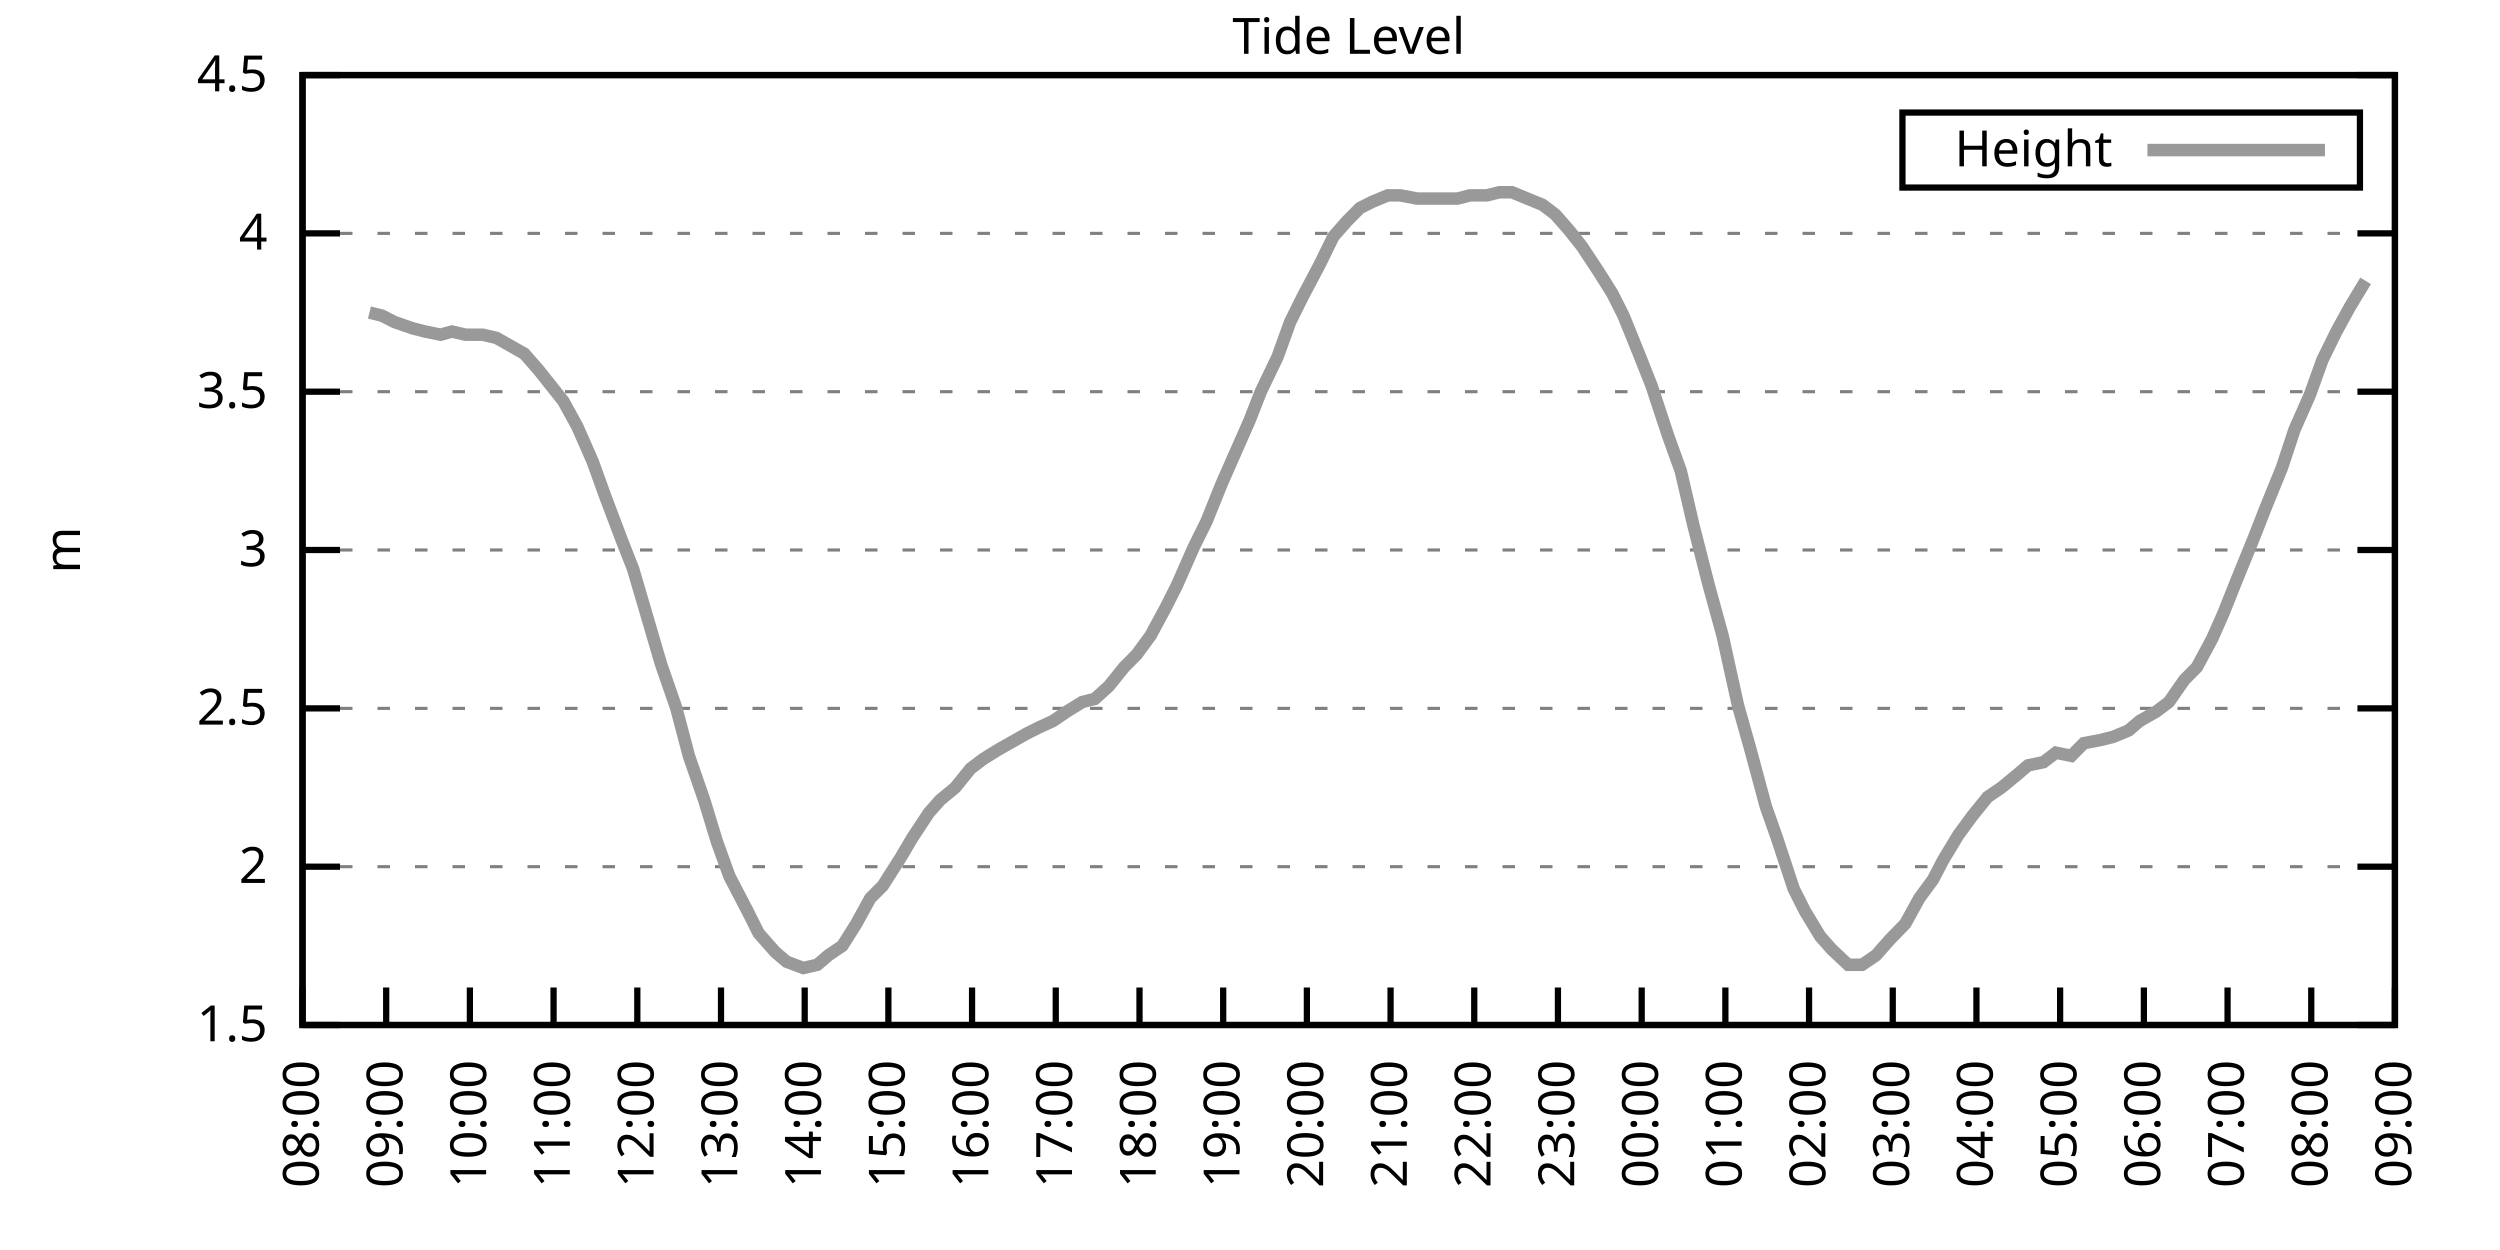
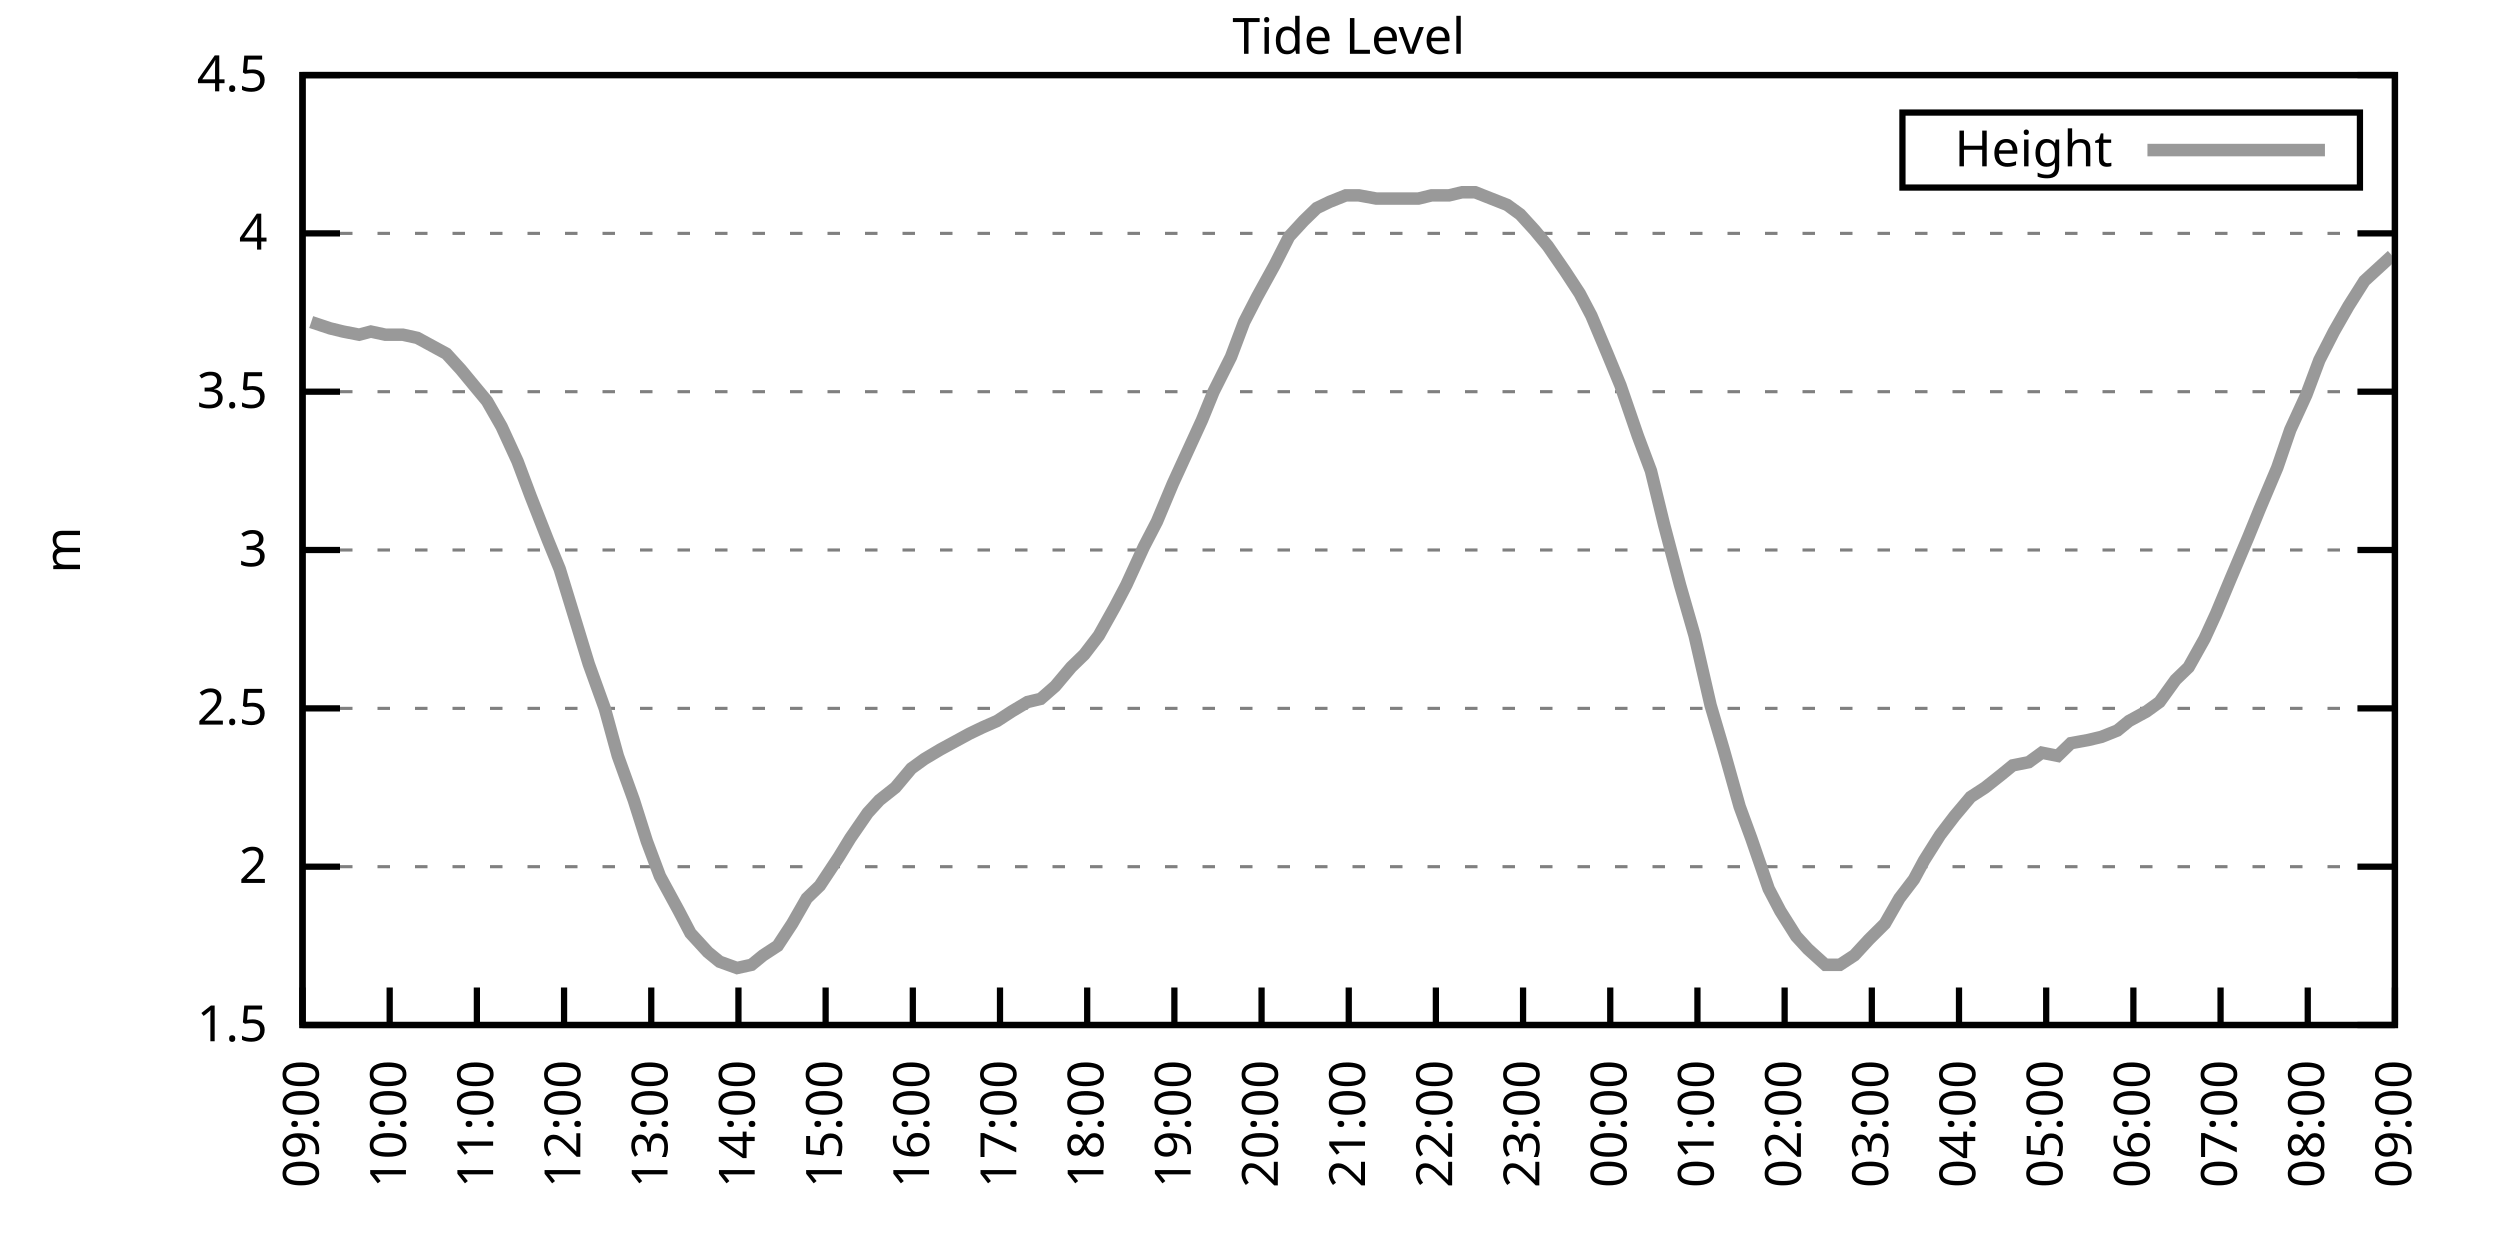
<svg xmlns="http://www.w3.org/2000/svg" xmlns:xlink="http://www.w3.org/1999/xlink" width="400" height="200" viewBox="0 0 400 200">
  <g id="gnuplot_canvas">
    <rect x="0" y="0" width="400" height="200" fill="none" />
    <defs>
      <circle id="gpDot" r="0.5" stroke-width="0.5" stroke="currentColor" />
      <path id="gpPt0" stroke-width="0.333" stroke="currentColor" d="M-1,0 h2 M0,-1 v2" />
      <path id="gpPt1" stroke-width="0.333" stroke="currentColor" d="M-1,-1 L1,1 M1,-1 L-1,1" />
      <path id="gpPt2" stroke-width="0.333" stroke="currentColor" d="M-1,0 L1,0 M0,-1 L0,1 M-1,-1 L1,1 M-1,1 L1,-1" />
      <rect id="gpPt3" stroke-width="0.333" stroke="currentColor" x="-1" y="-1" width="2" height="2" />
      <rect id="gpPt4" stroke-width="0.333" stroke="currentColor" fill="currentColor" x="-1" y="-1" width="2" height="2" />
      <circle id="gpPt5" stroke-width="0.333" stroke="currentColor" cx="0" cy="0" r="1" />
      <use xlink:href="#gpPt5" id="gpPt6" fill="currentColor" stroke="none" />
      <path id="gpPt7" stroke-width="0.333" stroke="currentColor" d="M0,-1.33 L-1.33,0.67 L1.33,0.67 z" />
      <use xlink:href="#gpPt7" id="gpPt8" fill="currentColor" stroke="none" />
      <use xlink:href="#gpPt7" id="gpPt9" stroke="currentColor" transform="rotate(180)" />
      <use xlink:href="#gpPt9" id="gpPt10" fill="currentColor" stroke="none" />
      <use xlink:href="#gpPt3" id="gpPt11" stroke="currentColor" transform="rotate(45)" />
      <use xlink:href="#gpPt11" id="gpPt12" fill="currentColor" stroke="none" />
      <path id="gpPt13" stroke-width="0.333" stroke="currentColor" d="M0,1.330 L1.265,0.411 L0.782,-1.067 L-0.782,-1.076 L-1.265,0.411 z" />
      <use xlink:href="#gpPt13" id="gpPt14" fill="currentColor" stroke="none" />
      <filter id="textbox" filterUnits="objectBoundingBox" x="0" y="0" height="1" width="1">
        <feFlood flood-color="white" flood-opacity="1" result="bgnd" />
        <feComposite in="SourceGraphic" in2="bgnd" operator="atop" />
      </filter>
      <filter id="greybox" filterUnits="objectBoundingBox" x="0" y="0" height="1" width="1">
        <feFlood flood-color="lightgrey" flood-opacity="1" result="grey" />
        <feComposite in="SourceGraphic" in2="grey" operator="atop" />
      </filter>
    </defs>
    <g fill="none" color="white" stroke="currentColor" stroke-width="1.00" stroke-linecap="butt" stroke-linejoin="miter">
</g>
    <g fill="none" color="black" stroke="currentColor" stroke-width="1.00" stroke-linecap="butt" stroke-linejoin="miter">
      <g stroke="none" shape-rendering="crispEdges">
        <polygon fill="rgb(255, 255, 255)" points="48.40,164.00 383.18,164.00 383.18,12.02 48.40,12.02 " />
      </g>
    </g>
    <g fill="none" color="black" stroke="currentColor" stroke-width="1.00" stroke-linecap="butt" stroke-linejoin="miter">
</g>
    <g fill="none" color="black" stroke="black" stroke-width="0.50" stroke-linecap="butt" stroke-linejoin="miter">
</g>
    <g fill="none" color="gray" stroke="currentColor" stroke-width="0.50" stroke-linecap="butt" stroke-linejoin="miter">
      <path stroke="gray" stroke-dasharray="2,4" class="gridline" d="M48.40,164.00 L383.19,164.00  " />
    </g>
    <g fill="none" color="gray" stroke="gray" stroke-width="1.00" stroke-linecap="butt" stroke-linejoin="miter">
</g>
    <g fill="none" color="black" stroke="currentColor" stroke-width="1.00" stroke-linecap="butt" stroke-linejoin="miter">
      <path stroke="black" d="M48.40,164.00 L54.40,164.00 M383.19,164.00 L377.19,164.00  " />
      <g transform="translate(42.80,166.60)" stroke="none" fill="black" font-family="Sans" font-size="8.00" text-anchor="end">
        <text>
          <tspan font-family="Sans"> 1.5</tspan>
        </text>
      </g>
    </g>
    <g fill="none" color="black" stroke="currentColor" stroke-width="1.00" stroke-linecap="butt" stroke-linejoin="miter">
</g>
    <g fill="none" color="black" stroke="black" stroke-width="0.50" stroke-linecap="butt" stroke-linejoin="miter">
</g>
    <g fill="none" color="gray" stroke="currentColor" stroke-width="0.50" stroke-linecap="butt" stroke-linejoin="miter">
      <path stroke="gray" stroke-dasharray="2,4" class="gridline" d="M48.40,138.67 L383.19,138.67  " />
    </g>
    <g fill="none" color="gray" stroke="gray" stroke-width="1.00" stroke-linecap="butt" stroke-linejoin="miter">
</g>
    <g fill="none" color="black" stroke="currentColor" stroke-width="1.00" stroke-linecap="butt" stroke-linejoin="miter">
      <path stroke="black" d="M48.40,138.67 L54.40,138.67 M383.19,138.67 L377.19,138.67  " />
      <g transform="translate(42.80,141.27)" stroke="none" fill="black" font-family="Sans" font-size="8.00" text-anchor="end">
        <text>
          <tspan font-family="Sans"> 2</tspan>
        </text>
      </g>
    </g>
    <g fill="none" color="black" stroke="currentColor" stroke-width="1.00" stroke-linecap="butt" stroke-linejoin="miter">
</g>
    <g fill="none" color="black" stroke="black" stroke-width="0.50" stroke-linecap="butt" stroke-linejoin="miter">
</g>
    <g fill="none" color="gray" stroke="currentColor" stroke-width="0.50" stroke-linecap="butt" stroke-linejoin="miter">
      <path stroke="gray" stroke-dasharray="2,4" class="gridline" d="M48.40,113.34 L383.19,113.34  " />
    </g>
    <g fill="none" color="gray" stroke="gray" stroke-width="1.00" stroke-linecap="butt" stroke-linejoin="miter">
</g>
    <g fill="none" color="black" stroke="currentColor" stroke-width="1.00" stroke-linecap="butt" stroke-linejoin="miter">
      <path stroke="black" d="M48.40,113.34 L54.40,113.34 M383.19,113.34 L377.19,113.34  " />
      <g transform="translate(42.80,115.94)" stroke="none" fill="black" font-family="Sans" font-size="8.00" text-anchor="end">
        <text>
          <tspan font-family="Sans"> 2.5</tspan>
        </text>
      </g>
    </g>
    <g fill="none" color="black" stroke="currentColor" stroke-width="1.00" stroke-linecap="butt" stroke-linejoin="miter">
</g>
    <g fill="none" color="black" stroke="black" stroke-width="0.50" stroke-linecap="butt" stroke-linejoin="miter">
</g>
    <g fill="none" color="gray" stroke="currentColor" stroke-width="0.50" stroke-linecap="butt" stroke-linejoin="miter">
      <path stroke="gray" stroke-dasharray="2,4" class="gridline" d="M48.40,88.00 L383.19,88.00  " />
    </g>
    <g fill="none" color="gray" stroke="gray" stroke-width="1.00" stroke-linecap="butt" stroke-linejoin="miter">
</g>
    <g fill="none" color="black" stroke="currentColor" stroke-width="1.00" stroke-linecap="butt" stroke-linejoin="miter">
      <path stroke="black" d="M48.40,88.00 L54.40,88.00 M383.19,88.00 L377.19,88.00  " />
      <g transform="translate(42.80,90.60)" stroke="none" fill="black" font-family="Sans" font-size="8.00" text-anchor="end">
        <text>
          <tspan font-family="Sans"> 3</tspan>
        </text>
      </g>
    </g>
    <g fill="none" color="black" stroke="currentColor" stroke-width="1.00" stroke-linecap="butt" stroke-linejoin="miter">
</g>
    <g fill="none" color="black" stroke="black" stroke-width="0.50" stroke-linecap="butt" stroke-linejoin="miter">
</g>
    <g fill="none" color="gray" stroke="currentColor" stroke-width="0.50" stroke-linecap="butt" stroke-linejoin="miter">
      <path stroke="gray" stroke-dasharray="2,4" class="gridline" d="M48.40,62.67 L383.19,62.67  " />
    </g>
    <g fill="none" color="gray" stroke="gray" stroke-width="1.00" stroke-linecap="butt" stroke-linejoin="miter">
</g>
    <g fill="none" color="black" stroke="currentColor" stroke-width="1.00" stroke-linecap="butt" stroke-linejoin="miter">
      <path stroke="black" d="M48.40,62.67 L54.40,62.67 M383.19,62.67 L377.19,62.67  " />
      <g transform="translate(42.80,65.27)" stroke="none" fill="black" font-family="Sans" font-size="8.00" text-anchor="end">
        <text>
          <tspan font-family="Sans"> 3.5</tspan>
        </text>
      </g>
    </g>
    <g fill="none" color="black" stroke="currentColor" stroke-width="1.00" stroke-linecap="butt" stroke-linejoin="miter">
</g>
    <g fill="none" color="black" stroke="black" stroke-width="0.50" stroke-linecap="butt" stroke-linejoin="miter">
</g>
    <g fill="none" color="gray" stroke="currentColor" stroke-width="0.50" stroke-linecap="butt" stroke-linejoin="miter">
      <path stroke="gray" stroke-dasharray="2,4" class="gridline" d="M48.40,37.34 L383.19,37.34  " />
    </g>
    <g fill="none" color="gray" stroke="gray" stroke-width="1.00" stroke-linecap="butt" stroke-linejoin="miter">
</g>
    <g fill="none" color="black" stroke="currentColor" stroke-width="1.00" stroke-linecap="butt" stroke-linejoin="miter">
      <path stroke="black" d="M48.40,37.34 L54.40,37.34 M383.19,37.34 L377.19,37.34  " />
      <g transform="translate(42.80,39.94)" stroke="none" fill="black" font-family="Sans" font-size="8.00" text-anchor="end">
        <text>
          <tspan font-family="Sans"> 4</tspan>
        </text>
      </g>
    </g>
    <g fill="none" color="black" stroke="currentColor" stroke-width="1.00" stroke-linecap="butt" stroke-linejoin="miter">
</g>
    <g fill="none" color="black" stroke="black" stroke-width="0.50" stroke-linecap="butt" stroke-linejoin="miter">
</g>
    <g fill="none" color="gray" stroke="currentColor" stroke-width="0.50" stroke-linecap="butt" stroke-linejoin="miter">
      <path stroke="gray" stroke-dasharray="2,4" class="gridline" d="M48.40,12.01 L383.19,12.01  " />
    </g>
    <g fill="none" color="gray" stroke="gray" stroke-width="1.00" stroke-linecap="butt" stroke-linejoin="miter">
</g>
    <g fill="none" color="black" stroke="currentColor" stroke-width="1.00" stroke-linecap="butt" stroke-linejoin="miter">
      <path stroke="black" d="M48.40,12.01 L54.40,12.01 M383.19,12.01 L377.19,12.01  " />
      <g transform="translate(42.80,14.61)" stroke="none" fill="black" font-family="Sans" font-size="8.00" text-anchor="end">
        <text>
          <tspan font-family="Sans"> 4.5</tspan>
        </text>
      </g>
    </g>
    <g fill="none" color="black" stroke="currentColor" stroke-width="1.00" stroke-linecap="butt" stroke-linejoin="miter">
      <path stroke="black" d="M48.40,164.00 L48.40,158.00  " />
      <g transform="translate(51.00,169.60) rotate(270.00)" stroke="none" fill="black" font-family="Sans" font-size="8.00" text-anchor="end">
        <text>
-           <tspan font-family="Sans">08:00</tspan>
-         </text>
-       </g>
-     </g>
-     <g fill="none" color="black" stroke="currentColor" stroke-width="1.00" stroke-linecap="butt" stroke-linejoin="miter">
-       <path stroke="black" d="M61.79,164.00 L61.79,158.00  " />
-       <g transform="translate(64.39,169.60) rotate(270.00)" stroke="none" fill="black" font-family="Sans" font-size="8.00" text-anchor="end">
-         <text>
          <tspan font-family="Sans">09:00</tspan>
        </text>
      </g>
    </g>
    <g fill="none" color="black" stroke="currentColor" stroke-width="1.00" stroke-linecap="butt" stroke-linejoin="miter">
-       <path stroke="black" d="M75.18,164.00 L75.18,158.00  " />
-       <g transform="translate(77.78,169.60) rotate(270.00)" stroke="none" fill="black" font-family="Sans" font-size="8.00" text-anchor="end">
+       <path stroke="black" d="M62.35,164.00 L62.35,158.00  " />
+       <g transform="translate(64.95,169.60) rotate(270.00)" stroke="none" fill="black" font-family="Sans" font-size="8.00" text-anchor="end">
        <text>
          <tspan font-family="Sans">10:00</tspan>
        </text>
      </g>
    </g>
    <g fill="none" color="black" stroke="currentColor" stroke-width="1.00" stroke-linecap="butt" stroke-linejoin="miter">
-       <path stroke="black" d="M88.57,164.00 L88.57,158.00  " />
-       <g transform="translate(91.17,169.60) rotate(270.00)" stroke="none" fill="black" font-family="Sans" font-size="8.00" text-anchor="end">
+       <path stroke="black" d="M76.30,164.00 L76.30,158.00  " />
+       <g transform="translate(78.90,169.60) rotate(270.00)" stroke="none" fill="black" font-family="Sans" font-size="8.00" text-anchor="end">
        <text>
          <tspan font-family="Sans">11:00</tspan>
        </text>
      </g>
    </g>
    <g fill="none" color="black" stroke="currentColor" stroke-width="1.00" stroke-linecap="butt" stroke-linejoin="miter">
-       <path stroke="black" d="M101.97,164.00 L101.97,158.00  " />
-       <g transform="translate(104.57,169.60) rotate(270.00)" stroke="none" fill="black" font-family="Sans" font-size="8.00" text-anchor="end">
+       <path stroke="black" d="M90.25,164.00 L90.25,158.00  " />
+       <g transform="translate(92.85,169.60) rotate(270.00)" stroke="none" fill="black" font-family="Sans" font-size="8.00" text-anchor="end">
        <text>
          <tspan font-family="Sans">12:00</tspan>
        </text>
      </g>
    </g>
    <g fill="none" color="black" stroke="currentColor" stroke-width="1.00" stroke-linecap="butt" stroke-linejoin="miter">
-       <path stroke="black" d="M115.36,164.00 L115.36,158.00  " />
-       <g transform="translate(117.96,169.60) rotate(270.00)" stroke="none" fill="black" font-family="Sans" font-size="8.00" text-anchor="end">
+       <path stroke="black" d="M104.20,164.00 L104.20,158.00  " />
+       <g transform="translate(106.80,169.60) rotate(270.00)" stroke="none" fill="black" font-family="Sans" font-size="8.00" text-anchor="end">
        <text>
          <tspan font-family="Sans">13:00</tspan>
        </text>
      </g>
    </g>
    <g fill="none" color="black" stroke="currentColor" stroke-width="1.00" stroke-linecap="butt" stroke-linejoin="miter">
-       <path stroke="black" d="M128.75,164.00 L128.75,158.00  " />
-       <g transform="translate(131.35,169.60) rotate(270.00)" stroke="none" fill="black" font-family="Sans" font-size="8.00" text-anchor="end">
+       <path stroke="black" d="M118.15,164.00 L118.15,158.00  " />
+       <g transform="translate(120.75,169.60) rotate(270.00)" stroke="none" fill="black" font-family="Sans" font-size="8.00" text-anchor="end">
        <text>
          <tspan font-family="Sans">14:00</tspan>
        </text>
      </g>
    </g>
    <g fill="none" color="black" stroke="currentColor" stroke-width="1.00" stroke-linecap="butt" stroke-linejoin="miter">
-       <path stroke="black" d="M142.14,164.00 L142.14,158.00  " />
-       <g transform="translate(144.74,169.60) rotate(270.00)" stroke="none" fill="black" font-family="Sans" font-size="8.00" text-anchor="end">
+       <path stroke="black" d="M132.10,164.00 L132.10,158.00  " />
+       <g transform="translate(134.70,169.60) rotate(270.00)" stroke="none" fill="black" font-family="Sans" font-size="8.00" text-anchor="end">
        <text>
          <tspan font-family="Sans">15:00</tspan>
        </text>
      </g>
    </g>
    <g fill="none" color="black" stroke="currentColor" stroke-width="1.00" stroke-linecap="butt" stroke-linejoin="miter">
-       <path stroke="black" d="M155.53,164.00 L155.53,158.00  " />
-       <g transform="translate(158.13,169.60) rotate(270.00)" stroke="none" fill="black" font-family="Sans" font-size="8.00" text-anchor="end">
+       <path stroke="black" d="M146.05,164.00 L146.05,158.00  " />
+       <g transform="translate(148.65,169.60) rotate(270.00)" stroke="none" fill="black" font-family="Sans" font-size="8.00" text-anchor="end">
        <text>
          <tspan font-family="Sans">16:00</tspan>
        </text>
      </g>
    </g>
    <g fill="none" color="black" stroke="currentColor" stroke-width="1.00" stroke-linecap="butt" stroke-linejoin="miter">
-       <path stroke="black" d="M168.92,164.00 L168.92,158.00  " />
-       <g transform="translate(171.52,169.60) rotate(270.00)" stroke="none" fill="black" font-family="Sans" font-size="8.00" text-anchor="end">
+       <path stroke="black" d="M160.00,164.00 L160.00,158.00  " />
+       <g transform="translate(162.60,169.60) rotate(270.00)" stroke="none" fill="black" font-family="Sans" font-size="8.00" text-anchor="end">
        <text>
          <tspan font-family="Sans">17:00</tspan>
        </text>
      </g>
    </g>
    <g fill="none" color="black" stroke="currentColor" stroke-width="1.00" stroke-linecap="butt" stroke-linejoin="miter">
-       <path stroke="black" d="M182.32,164.00 L182.32,158.00  " />
-       <g transform="translate(184.92,169.60) rotate(270.00)" stroke="none" fill="black" font-family="Sans" font-size="8.00" text-anchor="end">
+       <path stroke="black" d="M173.95,164.00 L173.95,158.00  " />
+       <g transform="translate(176.55,169.60) rotate(270.00)" stroke="none" fill="black" font-family="Sans" font-size="8.00" text-anchor="end">
        <text>
          <tspan font-family="Sans">18:00</tspan>
        </text>
      </g>
    </g>
    <g fill="none" color="black" stroke="currentColor" stroke-width="1.00" stroke-linecap="butt" stroke-linejoin="miter">
-       <path stroke="black" d="M195.71,164.00 L195.71,158.00  " />
-       <g transform="translate(198.31,169.60) rotate(270.00)" stroke="none" fill="black" font-family="Sans" font-size="8.00" text-anchor="end">
+       <path stroke="black" d="M187.90,164.00 L187.90,158.00  " />
+       <g transform="translate(190.50,169.60) rotate(270.00)" stroke="none" fill="black" font-family="Sans" font-size="8.00" text-anchor="end">
        <text>
          <tspan font-family="Sans">19:00</tspan>
        </text>
      </g>
    </g>
    <g fill="none" color="black" stroke="currentColor" stroke-width="1.00" stroke-linecap="butt" stroke-linejoin="miter">
-       <path stroke="black" d="M209.10,164.00 L209.10,158.00  " />
-       <g transform="translate(211.70,169.60) rotate(270.00)" stroke="none" fill="black" font-family="Sans" font-size="8.00" text-anchor="end">
+       <path stroke="black" d="M201.85,164.00 L201.85,158.00  " />
+       <g transform="translate(204.45,169.60) rotate(270.00)" stroke="none" fill="black" font-family="Sans" font-size="8.00" text-anchor="end">
        <text>
          <tspan font-family="Sans">20:00</tspan>
        </text>
      </g>
    </g>
    <g fill="none" color="black" stroke="currentColor" stroke-width="1.00" stroke-linecap="butt" stroke-linejoin="miter">
-       <path stroke="black" d="M222.49,164.00 L222.49,158.00  " />
-       <g transform="translate(225.09,169.60) rotate(270.00)" stroke="none" fill="black" font-family="Sans" font-size="8.00" text-anchor="end">
+       <path stroke="black" d="M215.80,164.00 L215.80,158.00  " />
+       <g transform="translate(218.40,169.60) rotate(270.00)" stroke="none" fill="black" font-family="Sans" font-size="8.00" text-anchor="end">
        <text>
          <tspan font-family="Sans">21:00</tspan>
        </text>
      </g>
    </g>
    <g fill="none" color="black" stroke="currentColor" stroke-width="1.00" stroke-linecap="butt" stroke-linejoin="miter">
-       <path stroke="black" d="M235.88,164.00 L235.88,158.00  " />
-       <g transform="translate(238.48,169.60) rotate(270.00)" stroke="none" fill="black" font-family="Sans" font-size="8.00" text-anchor="end">
+       <path stroke="black" d="M229.74,164.00 L229.74,158.00  " />
+       <g transform="translate(232.34,169.60) rotate(270.00)" stroke="none" fill="black" font-family="Sans" font-size="8.00" text-anchor="end">
        <text>
          <tspan font-family="Sans">22:00</tspan>
        </text>
      </g>
    </g>
    <g fill="none" color="black" stroke="currentColor" stroke-width="1.00" stroke-linecap="butt" stroke-linejoin="miter">
-       <path stroke="black" d="M249.27,164.00 L249.27,158.00  " />
-       <g transform="translate(251.87,169.60) rotate(270.00)" stroke="none" fill="black" font-family="Sans" font-size="8.00" text-anchor="end">
+       <path stroke="black" d="M243.69,164.00 L243.69,158.00  " />
+       <g transform="translate(246.29,169.60) rotate(270.00)" stroke="none" fill="black" font-family="Sans" font-size="8.00" text-anchor="end">
        <text>
          <tspan font-family="Sans">23:00</tspan>
        </text>
      </g>
    </g>
    <g fill="none" color="black" stroke="currentColor" stroke-width="1.00" stroke-linecap="butt" stroke-linejoin="miter">
-       <path stroke="black" d="M262.67,164.00 L262.67,158.00  " />
-       <g transform="translate(265.27,169.60) rotate(270.00)" stroke="none" fill="black" font-family="Sans" font-size="8.00" text-anchor="end">
+       <path stroke="black" d="M257.64,164.00 L257.64,158.00  " />
+       <g transform="translate(260.24,169.60) rotate(270.00)" stroke="none" fill="black" font-family="Sans" font-size="8.00" text-anchor="end">
        <text>
          <tspan font-family="Sans">00:00</tspan>
        </text>
      </g>
    </g>
    <g fill="none" color="black" stroke="currentColor" stroke-width="1.00" stroke-linecap="butt" stroke-linejoin="miter">
-       <path stroke="black" d="M276.06,164.00 L276.06,158.00  " />
-       <g transform="translate(278.66,169.60) rotate(270.00)" stroke="none" fill="black" font-family="Sans" font-size="8.00" text-anchor="end">
+       <path stroke="black" d="M271.59,164.00 L271.59,158.00  " />
+       <g transform="translate(274.19,169.60) rotate(270.00)" stroke="none" fill="black" font-family="Sans" font-size="8.00" text-anchor="end">
        <text>
          <tspan font-family="Sans">01:00</tspan>
        </text>
      </g>
    </g>
    <g fill="none" color="black" stroke="currentColor" stroke-width="1.00" stroke-linecap="butt" stroke-linejoin="miter">
-       <path stroke="black" d="M289.45,164.00 L289.45,158.00  " />
-       <g transform="translate(292.05,169.60) rotate(270.00)" stroke="none" fill="black" font-family="Sans" font-size="8.00" text-anchor="end">
+       <path stroke="black" d="M285.54,164.00 L285.54,158.00  " />
+       <g transform="translate(288.14,169.60) rotate(270.00)" stroke="none" fill="black" font-family="Sans" font-size="8.00" text-anchor="end">
        <text>
          <tspan font-family="Sans">02:00</tspan>
        </text>
      </g>
    </g>
    <g fill="none" color="black" stroke="currentColor" stroke-width="1.00" stroke-linecap="butt" stroke-linejoin="miter">
-       <path stroke="black" d="M302.84,164.00 L302.84,158.00  " />
-       <g transform="translate(305.44,169.60) rotate(270.00)" stroke="none" fill="black" font-family="Sans" font-size="8.00" text-anchor="end">
+       <path stroke="black" d="M299.49,164.00 L299.49,158.00  " />
+       <g transform="translate(302.09,169.60) rotate(270.00)" stroke="none" fill="black" font-family="Sans" font-size="8.00" text-anchor="end">
        <text>
          <tspan font-family="Sans">03:00</tspan>
        </text>
      </g>
    </g>
    <g fill="none" color="black" stroke="currentColor" stroke-width="1.00" stroke-linecap="butt" stroke-linejoin="miter">
-       <path stroke="black" d="M316.23,164.00 L316.23,158.00  " />
-       <g transform="translate(318.83,169.60) rotate(270.00)" stroke="none" fill="black" font-family="Sans" font-size="8.00" text-anchor="end">
+       <path stroke="black" d="M313.44,164.00 L313.44,158.00  " />
+       <g transform="translate(316.04,169.60) rotate(270.00)" stroke="none" fill="black" font-family="Sans" font-size="8.00" text-anchor="end">
        <text>
          <tspan font-family="Sans">04:00</tspan>
        </text>
      </g>
    </g>
    <g fill="none" color="black" stroke="currentColor" stroke-width="1.00" stroke-linecap="butt" stroke-linejoin="miter">
-       <path stroke="black" d="M329.62,164.00 L329.62,158.00  " />
-       <g transform="translate(332.22,169.60) rotate(270.00)" stroke="none" fill="black" font-family="Sans" font-size="8.00" text-anchor="end">
+       <path stroke="black" d="M327.39,164.00 L327.39,158.00  " />
+       <g transform="translate(329.99,169.60) rotate(270.00)" stroke="none" fill="black" font-family="Sans" font-size="8.00" text-anchor="end">
        <text>
          <tspan font-family="Sans">05:00</tspan>
        </text>
      </g>
    </g>
    <g fill="none" color="black" stroke="currentColor" stroke-width="1.00" stroke-linecap="butt" stroke-linejoin="miter">
-       <path stroke="black" d="M343.02,164.00 L343.02,158.00  " />
-       <g transform="translate(345.62,169.60) rotate(270.00)" stroke="none" fill="black" font-family="Sans" font-size="8.00" text-anchor="end">
+       <path stroke="black" d="M341.34,164.00 L341.34,158.00  " />
+       <g transform="translate(343.94,169.60) rotate(270.00)" stroke="none" fill="black" font-family="Sans" font-size="8.00" text-anchor="end">
        <text>
          <tspan font-family="Sans">06:00</tspan>
        </text>
      </g>
    </g>
    <g fill="none" color="black" stroke="currentColor" stroke-width="1.00" stroke-linecap="butt" stroke-linejoin="miter">
-       <path stroke="black" d="M356.41,164.00 L356.41,158.00  " />
-       <g transform="translate(359.01,169.60) rotate(270.00)" stroke="none" fill="black" font-family="Sans" font-size="8.00" text-anchor="end">
+       <path stroke="black" d="M355.29,164.00 L355.29,158.00  " />
+       <g transform="translate(357.89,169.60) rotate(270.00)" stroke="none" fill="black" font-family="Sans" font-size="8.00" text-anchor="end">
        <text>
          <tspan font-family="Sans">07:00</tspan>
        </text>
      </g>
    </g>
    <g fill="none" color="black" stroke="currentColor" stroke-width="1.00" stroke-linecap="butt" stroke-linejoin="miter">
-       <path stroke="black" d="M369.80,164.00 L369.80,158.00  " />
-       <g transform="translate(372.40,169.60) rotate(270.00)" stroke="none" fill="black" font-family="Sans" font-size="8.00" text-anchor="end">
+       <path stroke="black" d="M369.24,164.00 L369.24,158.00  " />
+       <g transform="translate(371.84,169.60) rotate(270.00)" stroke="none" fill="black" font-family="Sans" font-size="8.00" text-anchor="end">
        <text>
          <tspan font-family="Sans">08:00</tspan>
        </text>
      </g>
    </g>
    <g fill="none" color="black" stroke="currentColor" stroke-width="1.00" stroke-linecap="butt" stroke-linejoin="miter">
      <path stroke="black" d="M383.19,164.00 L383.19,158.00  " />
      <g transform="translate(385.79,169.60) rotate(270.00)" stroke="none" fill="black" font-family="Sans" font-size="8.00" text-anchor="end">
        <text>
          <tspan font-family="Sans">09:00</tspan>
        </text>
      </g>
    </g>
    <g fill="none" color="black" stroke="currentColor" stroke-width="1.00" stroke-linecap="butt" stroke-linejoin="miter">
</g>
    <g fill="none" color="black" stroke="currentColor" stroke-width="1.00" stroke-linecap="butt" stroke-linejoin="miter">
      <path stroke="black" d="M48.40,12.01 L48.40,164.00 L383.19,164.00 L383.19,12.01 L48.40,12.01 Z  " />
    </g>
    <g fill="none" color="black" stroke="currentColor" stroke-width="1.00" stroke-linecap="butt" stroke-linejoin="miter">
</g>
    <g fill="none" color="black" stroke="currentColor" stroke-width="1.00" stroke-linecap="butt" stroke-linejoin="miter">
      <path stroke="black" d="M304.39,30.01 L304.39,18.01 L377.59,18.01 L377.59,30.01 L304.39,30.01 Z  " />
    </g>
    <g id="Tide_level_plot_1">
      <g fill="none" color="white" stroke="black" stroke-width="2.00" stroke-linecap="butt" stroke-linejoin="miter">
</g>
      <g fill="none" color="black" stroke="currentColor" stroke-width="2.00" stroke-linecap="butt" stroke-linejoin="miter">
        <g transform="translate(337.99,26.61)" stroke="none" fill="black" font-family="Sans" font-size="8.00" text-anchor="end">
          <text>
            <tspan font-family="Sans">Height</tspan>
          </text>
        </g>
      </g>
      <g fill="none" color="black" stroke="currentColor" stroke-width="2.00" stroke-linecap="butt" stroke-linejoin="miter">
-         <path stroke="rgb(153, 153, 153)" d="M343.59,24.01 L371.99,24.01 M59.11,50.01 L61.12,50.51 L63.13,51.53 L66.03,52.54 L68.04,53.05 L70.50,53.55   L72.28,53.05 L74.51,53.55 L77.19,53.55 L79.42,54.06 L81.21,55.07 L83.89,56.59 L86.12,59.13 L88.13,61.66   L90.14,64.19 L92.37,68.25 L94.82,73.82 L96.83,79.39 L99.51,86.49 L101.30,91.04 L103.53,98.64 L105.76,106.24   L108.22,113.34 L110.22,120.94 L112.68,128.03 L114.69,134.62 L116.70,140.19 L119.60,145.76 L121.38,149.31 L124.06,152.35   L125.85,153.87 L128.53,154.88 L130.76,154.37 L132.54,152.85 L134.78,151.33 L137.01,147.79 L139.24,143.73 L141.25,141.71   L144.15,137.15 L145.94,134.11 L148.61,130.06 L150.40,128.03 L152.85,126.00 L155.31,122.96 L157.32,121.44 L159.77,119.92   L161.56,118.91 L164.24,117.39 L166.25,116.38 L168.48,115.36 L170.71,113.84 L173.17,112.32 L175.17,111.82 L177.41,109.79   L179.86,106.75 L181.87,104.72 L184.10,101.68 L186.56,97.12 L188.34,93.58 L191.02,87.50 L193.03,83.45 L195.48,77.37   L197.27,73.31 L199.95,67.23 L201.73,62.67 L204.41,57.10 L206.42,51.53 L208.43,47.47 L211.11,42.41 L213.34,37.85   L215.57,35.32 L217.58,33.29 L219.59,32.28 L222.04,31.26 L224.05,31.26 L226.73,31.77 L228.96,31.77 L231.20,31.77   L233.20,31.77 L235.21,31.26 L237.89,31.26 L239.90,30.76 L241.91,30.76 L244.36,31.77 L246.82,32.78 L248.83,34.30   L251.06,36.84 L253.07,39.37 L255.75,43.42 L257.98,46.97 L259.76,50.51 L262.22,56.59 L264.23,61.66 L266.91,69.77   L268.92,75.34 L270.92,83.95 L273.38,93.58 L275.61,101.68 L278.07,112.83 L280.07,119.92 L282.53,129.04 L284.32,134.11   L286.99,142.21 L288.78,145.76 L291.23,149.81 L293.02,151.84 L295.70,154.37 L297.93,154.37 L300.16,152.85 L302.39,150.32   L304.85,147.79 L307.08,143.73 L309.31,140.69 L310.88,137.66 L313.33,133.60 L315.56,130.56 L318.02,127.52 L320.25,126.00   L322.70,123.98 L324.49,122.46 L326.95,121.95 L328.95,120.43 L331.41,120.94 L333.42,118.91 L336.10,118.40 L338.10,117.90   L340.56,116.88 L342.35,115.36 L345.02,113.84 L347.03,112.32 L349.49,108.78 L351.50,106.75 L353.95,102.19 L355.74,98.14   L357.97,92.56 L360.65,85.98 L362.43,81.42 L365.11,74.83 L367.12,68.75 L369.58,63.18 L371.58,57.61 L373.82,53.05   L376.05,48.99 L378.50,44.94  " />
+         <path stroke="rgb(153, 153, 153)" d="M343.59,24.01 L371.99,24.01 M49.79,51.53 L52.82,52.54 L54.91,53.05 L57.47,53.55 L59.33,53.05 L61.65,53.55   L64.44,53.55 L66.77,54.06 L68.63,55.07 L71.42,56.59 L73.74,59.13 L75.83,61.66 L77.93,64.19 L80.25,68.25   L82.81,73.82 L84.90,79.39 L87.69,86.49 L89.55,91.04 L91.88,98.64 L94.20,106.24 L96.76,113.34 L98.85,120.94   L101.41,128.03 L103.50,134.62 L105.59,140.19 L108.62,145.76 L110.48,149.31 L113.27,152.35 L115.13,153.87 L117.92,154.88   L120.24,154.37 L122.10,152.85 L124.43,151.33 L126.75,147.79 L129.08,143.73 L131.17,141.71 L134.19,137.15 L136.05,134.11   L138.84,130.06 L140.70,128.03 L143.26,126.00 L145.81,122.96 L147.91,121.44 L150.46,119.92 L152.32,118.91 L155.11,117.39   L157.21,116.38 L159.53,115.36 L161.86,113.84 L164.41,112.32 L166.51,111.82 L168.83,109.79 L171.39,106.75 L173.48,104.72   L175.81,101.68 L178.36,97.12 L180.22,93.58 L183.01,87.50 L185.11,83.45 L187.66,77.37 L189.52,73.31 L192.31,67.23   L194.17,62.67 L196.96,57.10 L199.06,51.53 L201.15,47.47 L203.94,42.41 L206.26,37.85 L208.59,35.32 L210.68,33.29   L212.77,32.28 L215.33,31.26 L217.42,31.26 L220.21,31.77 L222.54,31.77 L224.86,31.77 L226.95,31.77 L229.05,31.26   L231.84,31.26 L233.93,30.76 L236.02,30.76 L238.58,31.77 L241.14,32.78 L243.23,34.30 L245.55,36.84 L247.65,39.37   L250.44,43.42 L252.76,46.97 L254.62,50.51 L257.18,56.59 L259.27,61.66 L262.06,69.77 L264.15,75.34 L266.25,83.95   L268.80,93.58 L271.13,101.68 L273.69,112.83 L275.78,119.92 L278.34,129.04 L280.20,134.11 L282.99,142.21 L284.85,145.76   L287.40,149.81 L289.26,151.84 L292.05,154.37 L294.38,154.37 L296.70,152.85 L299.03,150.32 L301.58,147.79 L303.91,143.73   L306.23,140.69 L307.86,137.66 L310.42,133.60 L312.74,130.56 L315.30,127.52 L317.63,126.00 L320.18,123.98 L322.04,122.46   L324.60,121.95 L326.69,120.43 L329.25,120.94 L331.34,118.91 L334.13,118.40 L336.23,117.90 L338.78,116.88 L340.64,115.36   L343.43,113.84 L345.53,112.32 L348.08,108.78 L350.18,106.75 L352.73,102.19 L354.59,98.14 L356.92,92.56 L359.71,85.98   L361.57,81.42 L364.36,74.83 L366.45,68.75 L369.01,63.18 L371.10,57.61 L373.43,53.05 L375.75,48.99 L378.31,44.94   L382.73,40.89  " />
      </g>
    </g>
    <g fill="none" color="black" stroke="currentColor" stroke-width="2.00" stroke-linecap="butt" stroke-linejoin="miter">
</g>
    <g fill="none" color="black" stroke="black" stroke-width="1.00" stroke-linecap="butt" stroke-linejoin="miter">
</g>
    <g fill="none" color="black" stroke="currentColor" stroke-width="1.00" stroke-linecap="butt" stroke-linejoin="miter">
      <path stroke="black" d="M48.40,12.01 L48.40,164.00 L383.19,164.00 L383.19,12.01 L48.40,12.01 Z  " />
      <g transform="translate(12.80,88.01) rotate(270.00)" stroke="none" fill="black" font-family="Sans" font-size="8.00" text-anchor="middle">
        <text>
          <tspan font-family="Sans">m</tspan>
        </text>
      </g>
    </g>
    <g fill="none" color="black" stroke="currentColor" stroke-width="1.00" stroke-linecap="butt" stroke-linejoin="miter">
</g>
    <g fill="none" color="black" stroke="currentColor" stroke-width="1.00" stroke-linecap="butt" stroke-linejoin="miter">
      <g transform="translate(215.79,8.61)" stroke="none" fill="black" font-family="Sans" font-size="8.00" text-anchor="middle">
        <text>
          <tspan font-family="Sans">Tide Level</tspan>
        </text>
      </g>
    </g>
    <g fill="none" color="black" stroke="currentColor" stroke-width="1.00" stroke-linecap="butt" stroke-linejoin="miter">
</g>
  </g>
</svg>
